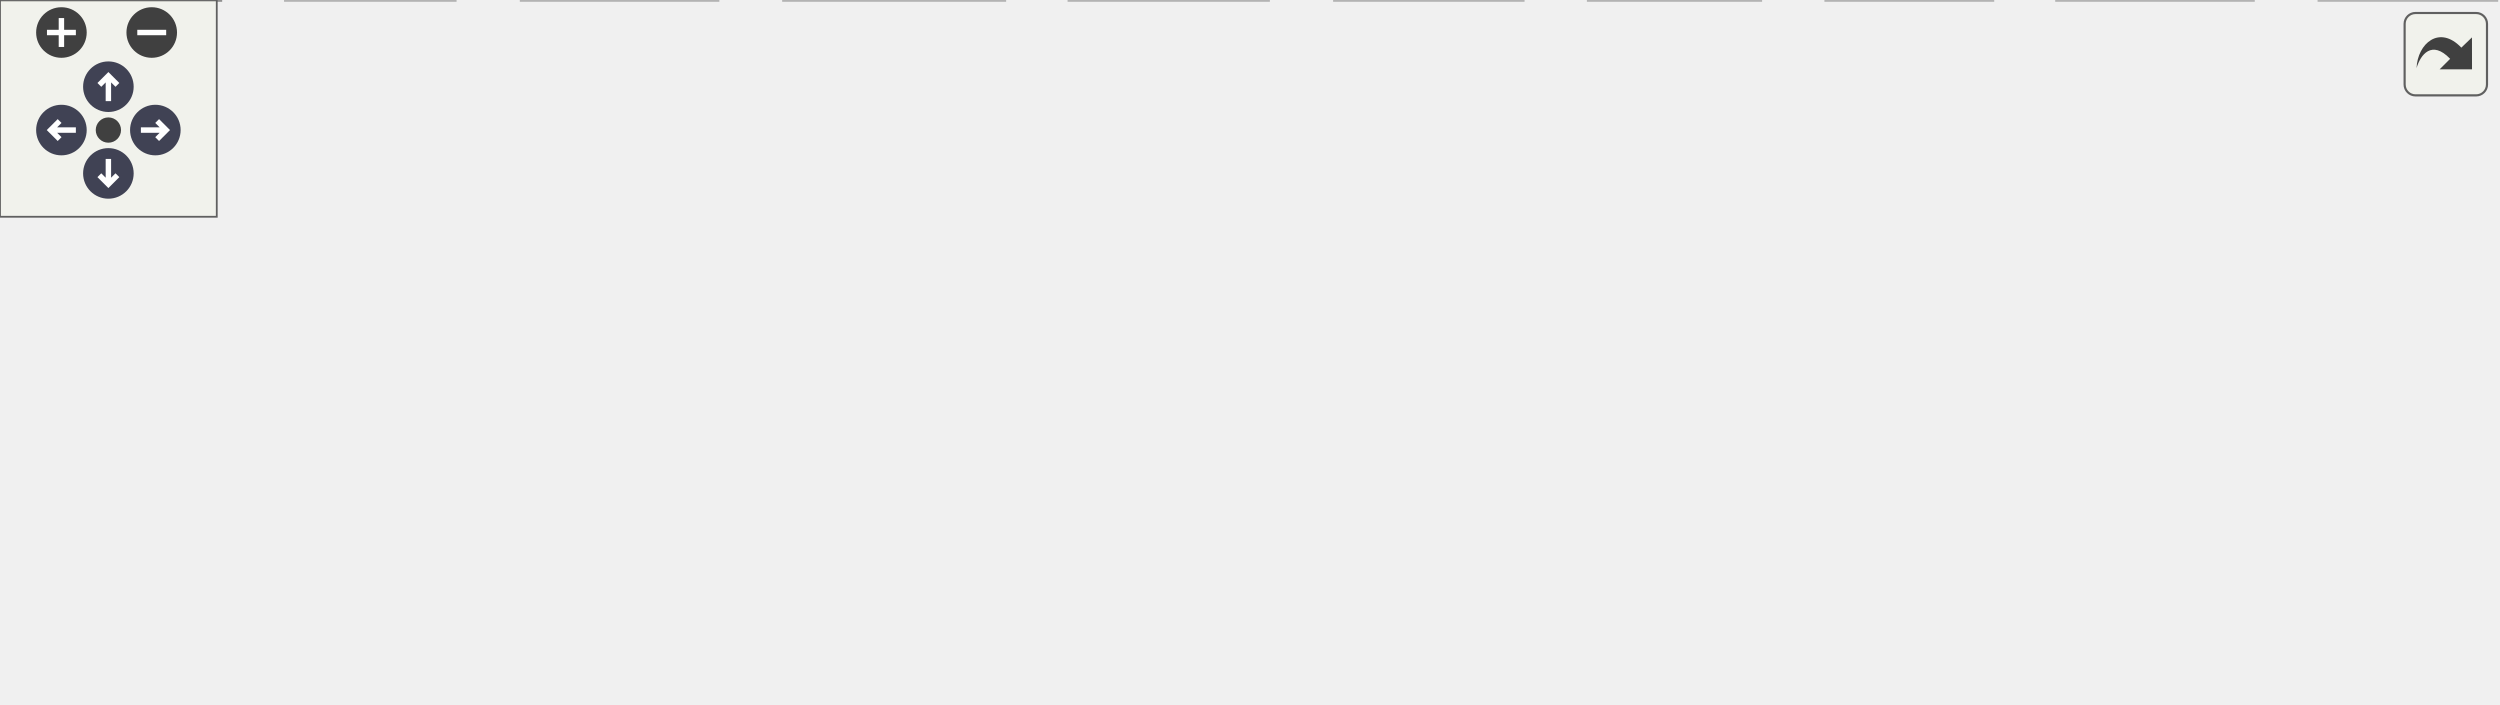
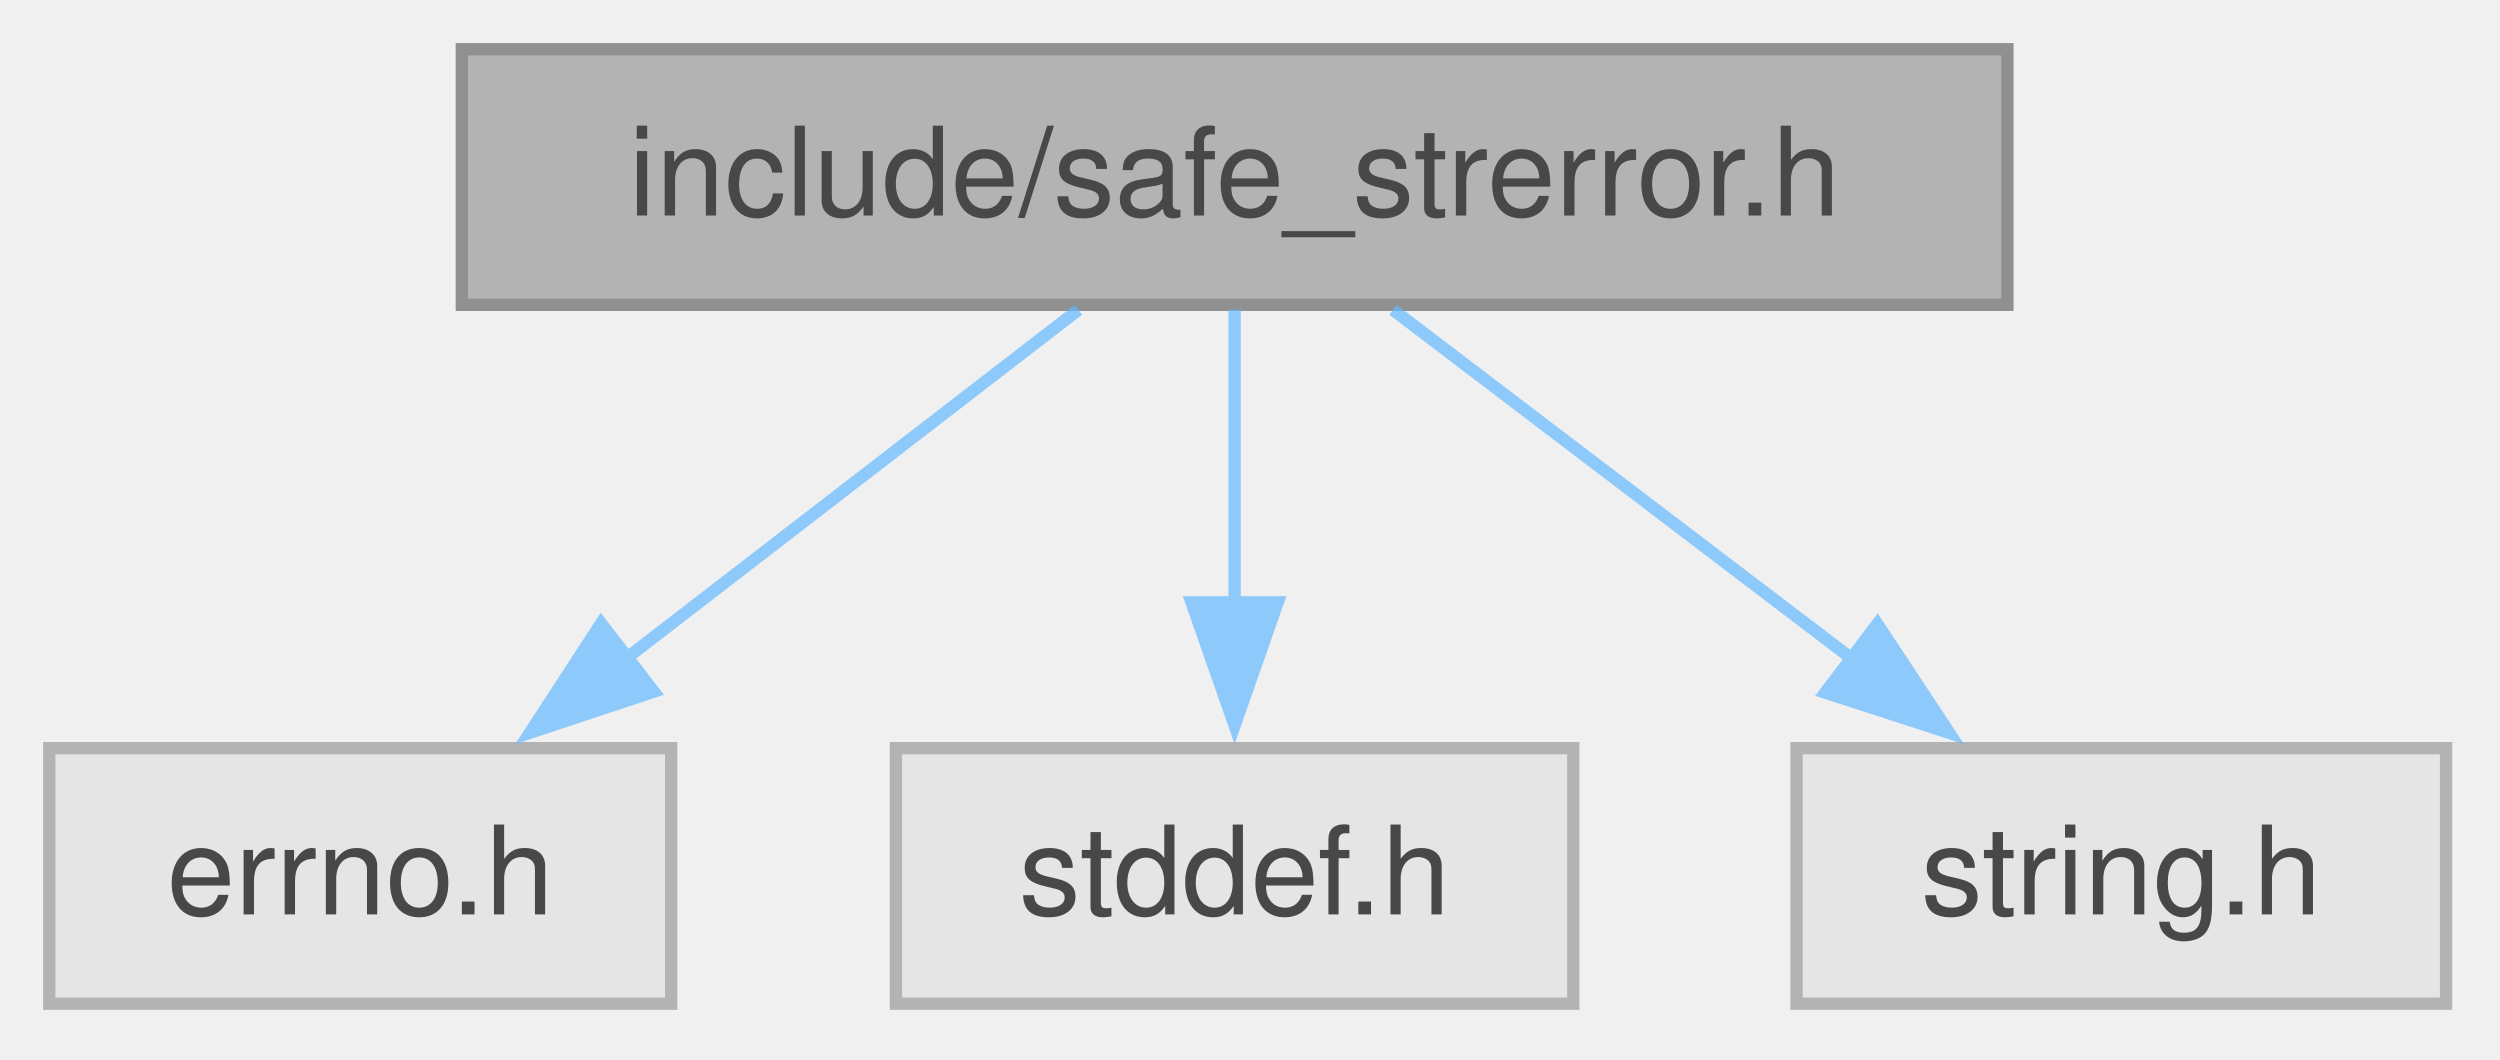
- <svg xmlns="http://www.w3.org/2000/svg" xmlns:xlink="http://www.w3.org/1999/xlink" id="main" version="1.1" xml:space="preserve">
-   <style type="text/css">
+ <svg xmlns="http://www.w3.org/2000/svg" xmlns:xlink="http://www.w3.org/1999/xlink" width="203pt" height="86pt" viewBox="0.00 0.00 203.00 86.00">
+   <svg id="main" version="1.1" xml:space="preserve">
+     <style type="text/css">
.node, .edge {opacity: 0.7;}
.node.selected, .edge.selected {opacity: 1;}
.edge:hover path { stroke: red; }
.edge:hover polygon { stroke: red; fill: red; }
</style>
-   <defs>
-     <circle id="rim" cx="0" cy="0" r="7" />
-     <circle id="rim2" cx="0" cy="0" r="3.5" />
-     <g id="zoomPlus">
-       <use xlink:href="#rim" fill="#404040">
-         <set attributeName="fill" to="#808080" begin="zoomplus.mouseover" end="zoomplus.mouseout" />
-       </use>
-       <path d="M-4,0h8M0,-4v8" fill="none" stroke="white" stroke-width="1.5" pointer-events="none" />
-     </g>
-     <g id="zoomMin">
-       <use xlink:href="#rim" fill="#404040">
-         <set attributeName="fill" to="#808080" begin="zoomminus.mouseover" end="zoomminus.mouseout" />
-       </use>
-       <path d="M-4,0h8" fill="none" stroke="white" stroke-width="1.5" pointer-events="none" />
-     </g>
-     <g id="arrowUp" transform="translate(30 24)">
-       <use xlink:href="#rim" />
-       <path pointer-events="none" fill="none" stroke="white" stroke-width="1.5" d="M0,-3.0v7 M-2.5,-0.5L0,-3.0L2.5,-0.5" />
-     </g>
-     <g id="arrowRight" transform="rotate(90) translate(36 -43)">
-       <use xlink:href="#rim" />
-       <path pointer-events="none" fill="none" stroke="white" stroke-width="1.5" d="M0,-3.0v7 M-2.5,-0.5L0,-3.0L2.5,-0.5" />
-     </g>
-     <g id="arrowDown" transform="rotate(180) translate(-30 -48)">
-       <use xlink:href="#rim" />
-       <path pointer-events="none" fill="none" stroke="white" stroke-width="1.5" d="M0,-3.0v7 M-2.5,-0.5L0,-3.0L2.5,-0.5" />
-     </g>
-     <g id="arrowLeft" transform="rotate(270) translate(-36 17)">
-       <use xlink:href="#rim" />
-       <path pointer-events="none" fill="none" stroke="white" stroke-width="1.5" d="M0,-3.0v7 M-2.5,-0.5L0,-3.0L2.5,-0.5" />
-     </g>
-     <g id="resetDef">
-       <use xlink:href="#rim2" fill="#404040">
-         <set attributeName="fill" to="#808080" begin="reset.mouseover" end="reset.mouseout" />
-       </use>
-     </g>
-   </defs>
-   <svg id="graph" class="graph">
-     <g id="viewport">
-       <g id="Node000001" class="node">
-         <g id="a_Node000001">
-           <a xlink:title="Pick data structures, enums, types, end external declarations.">
-             <polygon fill="#999999" stroke="#666666" points="401.25,-134.25 317.75,-134.25 317.75,-113.5 401.25,-113.5 401.25,-134.25" />
-             <text xml:space="preserve" text-anchor="middle" x="359.5" y="-120.75" font-family="Helvetica,sans-Serif" font-size="10.00">include/pick.h</text>
-           </a>
+     <svg id="graph" class="graph">
+       <g id="graph0" class="graph" transform="scale(1 1) rotate(0) translate(4 81.5)">
+         <g id="Node000001" class="node">
+           <g id="a_Node000001">
+             <a xlink:title=" ">
+               <polygon fill="#999999" stroke="#666666" points="159,-77.5 33.5,-77.5 33.5,-56.75 159,-56.75 159,-77.5" />
+               <text xml:space="preserve" text-anchor="middle" x="96.25" y="-64" font-family="Helvetica,sans-Serif" font-size="10.00">include/safe_strerror.h</text>
+             </a>
+           </g>
+         </g>
+         <g id="Node000002" class="node">
+           <g id="a_Node000002">
+             <a xlink:title=" ">
+               <polygon fill="#e0e0e0" stroke="#999999" points="50.5,-20.75 0,-20.75 0,0 50.5,0 50.5,-20.75" />
+               <text xml:space="preserve" text-anchor="middle" x="25.25" y="-7.25" font-family="Helvetica,sans-Serif" font-size="10.00">errno.h</text>
+             </a>
+           </g>
+         </g>
+         <g id="edge1_Node000001_Node000002" class="edge">
+           <g id="a_edge1_Node000001_Node000002">
+             <a xlink:title=" ">
+               <path fill="none" stroke="#63b8ff" d="M83.56,-56.34C73.36,-48.47 58.81,-37.25 46.79,-27.99" />
+               <polygon fill="#63b8ff" stroke="#63b8ff" points="49.09,-25.34 39.03,-22 44.81,-30.88 49.09,-25.34" />
+             </a>
+           </g>
+         </g>
+         <g id="Node000003" class="node">
+           <g id="a_Node000003">
+             <a xlink:title=" ">
+               <polygon fill="#e0e0e0" stroke="#999999" points="123.75,-20.75 68.75,-20.75 68.75,0 123.75,0 123.75,-20.75" />
+               <text xml:space="preserve" text-anchor="middle" x="96.25" y="-7.25" font-family="Helvetica,sans-Serif" font-size="10.00">stddef.h</text>
+             </a>
+           </g>
+         </g>
+         <g id="edge2_Node000001_Node000003" class="edge">
+           <g id="a_edge2_Node000001_Node000003">
+             <a xlink:title=" ">
+               <path fill="none" stroke="#63b8ff" d="M96.25,-56.34C96.25,-49.72 96.25,-40.72 96.25,-32.52" />
+               <polygon fill="#63b8ff" stroke="#63b8ff" points="99.75,-32.59 96.25,-22.59 92.75,-32.59 99.75,-32.59" />
+             </a>
+           </g>
+         </g>
+         <g id="Node000004" class="node">
+           <g id="a_Node000004">
+             <a xlink:title=" ">
+               <polygon fill="#e0e0e0" stroke="#999999" points="194.62,-20.75 141.88,-20.75 141.88,0 194.62,0 194.62,-20.75" />
+               <text xml:space="preserve" text-anchor="middle" x="168.25" y="-7.25" font-family="Helvetica,sans-Serif" font-size="10.00">string.h</text>
+             </a>
+           </g>
+         </g>
+         <g id="edge3_Node000001_Node000004" class="edge">
+           <g id="a_edge3_Node000001_Node000004">
+             <a xlink:title=" ">
+               <path fill="none" stroke="#63b8ff" d="M109.12,-56.34C119.46,-48.47 134.22,-37.25 146.4,-27.99" />
+               <polygon fill="#63b8ff" stroke="#63b8ff" points="148.44,-30.83 154.28,-21.99 144.21,-25.26 148.44,-30.83" />
+             </a>
+           </g>
        </g>
      </g>
-       <g id="Node000002" class="node">
-         <g id="a_Node000002">
-           <a xlink:href="../../db/d6b/a01853.html" target="_top" xlink:title="Headder for C-Menu API library, libcm.so.">
-             <polygon fill="white" stroke="#666666" points="379.5,-77.5 339.5,-77.5 339.5,-56.75 379.5,-56.75 379.5,-77.5" />
-             <text xml:space="preserve" text-anchor="middle" x="359.5" y="-64" font-family="Helvetica,sans-Serif" font-size="10.00">cm.h</text>
-           </a>
-         </g>
-       </g>
-       <g id="edge1_Node000001_Node000002" class="edge">
-         <g id="a_edge1_Node000001_Node000002">
-           <a xlink:title=" ">
-             <path fill="none" stroke="#63b8ff" d="M359.5,-113.09C359.5,-106.47 359.5,-97.47 359.5,-89.27" />
-             <polygon fill="#63b8ff" stroke="#63b8ff" points="363,-89.34 359.5,-79.34 356,-89.34 363,-89.34" />
-           </a>
-         </g>
-       </g>
-       <g id="Node000003" class="node">
-         <g id="a_Node000003">
-           <a xlink:href="../../da/d66/a01856.html" target="_top" xlink:title=" ">
-             <polygon fill="white" stroke="#666666" points="61,-20.75 0,-20.75 0,0 61,0 61,-20.75" />
-             <text xml:space="preserve" text-anchor="middle" x="30.5" y="-7.25" font-family="Helvetica,sans-Serif" font-size="10.00">version.h</text>
-           </a>
-         </g>
-       </g>
-       <g id="edge2_Node000002_Node000003" class="edge">
-         <g id="a_edge2_Node000002_Node000003">
-           <a xlink:title=" ">
-             <path fill="none" stroke="#63b8ff" d="M339.09,-63.45C293.33,-57.35 178.88,-41.46 72.7,-21.05" />
-             <polygon fill="#63b8ff" stroke="#63b8ff" points="73.43,-17.63 62.95,-19.16 72.09,-24.5 73.43,-17.63" />
-           </a>
-         </g>
-       </g>
-       <g id="Node000004" class="node">
-         <g id="a_Node000004">
-           <a xlink:title=" ">
-             <polygon fill="#e0e0e0" stroke="#999999" points="125.88,-20.75 79.12,-20.75 79.12,0 125.88,0 125.88,-20.75" />
-             <text xml:space="preserve" text-anchor="middle" x="102.5" y="-7.25" font-family="Helvetica,sans-Serif" font-size="10.00">argp.h</text>
-           </a>
-         </g>
-       </g>
-       <g id="edge3_Node000002_Node000004" class="edge">
-         <g id="a_edge3_Node000002_Node000004">
-           <a xlink:title=" ">
-             <path fill="none" stroke="#63b8ff" d="M339.31,-62.57C301.6,-55.83 217.73,-40.29 137.08,-20.98" />
-             <polygon fill="#63b8ff" stroke="#63b8ff" points="138.25,-17.66 127.71,-18.71 136.6,-24.46 138.25,-17.66" />
-           </a>
-         </g>
-       </g>
-       <g id="Node000005" class="node">
-         <g id="a_Node000005">
-           <a xlink:title=" ">
-             <polygon fill="#e0e0e0" stroke="#999999" points="198.62,-20.75 144.38,-20.75 144.38,0 198.62,0 198.62,-20.75" />
-             <text xml:space="preserve" text-anchor="middle" x="171.5" y="-7.25" font-family="Helvetica,sans-Serif" font-size="10.00">signal.h</text>
-           </a>
-         </g>
-       </g>
-       <g id="edge4_Node000002_Node000005" class="edge">
-         <g id="a_edge4_Node000002_Node000005">
-           <a xlink:title=" ">
-             <path fill="none" stroke="#63b8ff" d="M339.02,-60.16C308.1,-51.16 248.96,-33.93 209.87,-22.55" />
-             <polygon fill="#63b8ff" stroke="#63b8ff" points="210.96,-19.22 200.38,-19.78 209,-25.94 210.96,-19.22" />
-           </a>
-         </g>
-       </g>
-       <g id="Node000006" class="node">
-         <g id="a_Node000006">
-           <a xlink:title=" ">
-             <polygon fill="#e0e0e0" stroke="#999999" points="278,-20.75 217,-20.75 217,0 278,0 278,-20.75" />
-             <text xml:space="preserve" text-anchor="middle" x="247.5" y="-7.25" font-family="Helvetica,sans-Serif" font-size="10.00">stdbool.h</text>
-           </a>
-         </g>
-       </g>
-       <g id="edge5_Node000002_Node000006" class="edge">
-         <g id="a_edge5_Node000002_Node000006">
-           <a xlink:title=" ">
-             <path fill="none" stroke="#63b8ff" d="M339.48,-56.34C322.28,-47.93 297.22,-35.68 277.6,-26.09" />
-             <polygon fill="#63b8ff" stroke="#63b8ff" points="279.23,-22.99 268.71,-21.74 276.16,-29.28 279.23,-22.99" />
-           </a>
-         </g>
-       </g>
-       <g id="Node000007" class="node">
-         <g id="a_Node000007">
-           <a xlink:title=" ">
-             <polygon fill="#e0e0e0" stroke="#999999" points="351,-20.75 296,-20.75 296,0 351,0 351,-20.75" />
-             <text xml:space="preserve" text-anchor="middle" x="323.5" y="-7.25" font-family="Helvetica,sans-Serif" font-size="10.00">stddef.h</text>
-           </a>
-         </g>
-       </g>
-       <g id="edge6_Node000002_Node000007" class="edge">
-         <g id="a_edge6_Node000002_Node000007">
-           <a xlink:title=" ">
-             <path fill="none" stroke="#63b8ff" d="M353.06,-56.34C348.35,-49.17 341.81,-39.23 336.08,-30.51" />
-             <polygon fill="#63b8ff" stroke="#63b8ff" points="339.13,-28.78 330.71,-22.34 333.28,-32.62 339.13,-28.78" />
-           </a>
-         </g>
-       </g>
-       <g id="Node000008" class="node">
-         <g id="a_Node000008">
-           <a xlink:title=" ">
-             <polygon fill="#e0e0e0" stroke="#999999" points="421.5,-20.75 369.5,-20.75 369.5,0 421.5,0 421.5,-20.75" />
-             <text xml:space="preserve" text-anchor="middle" x="395.5" y="-7.25" font-family="Helvetica,sans-Serif" font-size="10.00">stdlib.h</text>
-           </a>
-         </g>
-       </g>
-       <g id="edge7_Node000002_Node000008" class="edge">
-         <g id="a_edge7_Node000002_Node000008">
-           <a xlink:title=" ">
-             <path fill="none" stroke="#63b8ff" d="M365.94,-56.34C370.65,-49.17 377.19,-39.23 382.92,-30.51" />
-             <polygon fill="#63b8ff" stroke="#63b8ff" points="385.72,-32.62 388.29,-22.34 379.87,-28.78 385.72,-32.62" />
-           </a>
-         </g>
-       </g>
-       <g id="Node000009" class="node">
-         <g id="a_Node000009">
-           <a xlink:title=" ">
-             <polygon fill="#e0e0e0" stroke="#999999" points="487.25,-20.75 439.75,-20.75 439.75,0 487.25,0 487.25,-20.75" />
-             <text xml:space="preserve" text-anchor="middle" x="463.5" y="-7.25" font-family="Helvetica,sans-Serif" font-size="10.00">time.h</text>
-           </a>
-         </g>
-       </g>
-       <g id="edge8_Node000002_Node000009" class="edge">
-         <g id="a_edge8_Node000002_Node000009">
-           <a xlink:title=" ">
-             <path fill="none" stroke="#63b8ff" d="M378.09,-56.34C393.92,-48.01 416.9,-35.91 435.04,-26.36" />
-             <polygon fill="#63b8ff" stroke="#63b8ff" points="436.51,-29.54 443.73,-21.78 433.25,-23.34 436.51,-29.54" />
-           </a>
-         </g>
-       </g>
-       <g id="Node000010" class="node">
-         <g id="a_Node000010">
-           <a xlink:title=" ">
-             <polygon fill="#e0e0e0" stroke="#999999" points="551.5,-20.75 505.5,-20.75 505.5,0 551.5,0 551.5,-20.75" />
-             <text xml:space="preserve" text-anchor="middle" x="528.5" y="-7.25" font-family="Helvetica,sans-Serif" font-size="10.00">wait.h</text>
-           </a>
-         </g>
-       </g>
-       <g id="edge9_Node000002_Node000010" class="edge">
-         <g id="a_edge9_Node000002_Node000010">
-           <a xlink:title=" ">
-             <path fill="none" stroke="#63b8ff" d="M379.89,-59.52C408.2,-50.35 459.82,-33.63 494.14,-22.51" />
-             <polygon fill="#63b8ff" stroke="#63b8ff" points="495.19,-25.85 503.62,-19.43 493.03,-19.19 495.19,-25.85" />
-           </a>
-         </g>
-       </g>
-       <g id="Node000011" class="node">
-         <g id="a_Node000011">
-           <a xlink:title=" ">
-             <polygon fill="#e0e0e0" stroke="#999999" points="623.62,-20.75 569.38,-20.75 569.38,0 623.62,0 623.62,-20.75" />
-             <text xml:space="preserve" text-anchor="middle" x="596.5" y="-7.25" font-family="Helvetica,sans-Serif" font-size="10.00">wchar.h</text>
-           </a>
-         </g>
-       </g>
-       <g id="edge10_Node000002_Node000011" class="edge">
-         <g id="a_edge10_Node000002_Node000011">
-           <a xlink:title=" ">
-             <path fill="none" stroke="#63b8ff" d="M379.81,-61.77C414.36,-54.31 487.06,-38.41 558.09,-21.28" />
-             <polygon fill="#63b8ff" stroke="#63b8ff" points="558.64,-24.75 567.54,-18.99 556.99,-17.94 558.64,-24.75" />
-           </a>
-         </g>
-       </g>
-       <g id="Node000012" class="node">
-         <g id="a_Node000012">
-           <a xlink:title=" ">
-             <polygon fill="#e0e0e0" stroke="#999999" points="691,-20.75 642,-20.75 642,0 691,0 691,-20.75" />
-             <text xml:space="preserve" text-anchor="middle" x="666.5" y="-7.25" font-family="Helvetica,sans-Serif" font-size="10.00">stdio.h</text>
-           </a>
-         </g>
-       </g>
-       <g id="edge11_Node000002_Node000012" class="edge">
-         <g id="a_edge11_Node000002_Node000012">
-           <a xlink:title=" ">
-             <path fill="none" stroke="#63b8ff" d="M379.84,-63.48C423.74,-57.63 530.78,-42.52 630.51,-20.99" />
-             <polygon fill="#63b8ff" stroke="#63b8ff" points="631.19,-24.42 640.21,-18.86 629.7,-17.58 631.19,-24.42" />
-           </a>
-         </g>
-       </g>
-     </g>
-   </svg>
-   <g id="navigator" transform="translate(0 0)" fill="#404254">
-     <rect fill="#f2f5e9" fill-opacity="0.5" stroke="#606060" stroke-width=".5" x="0" y="0" width="60" height="60" />
-     <use id="zoomplus" xlink:href="#zoomPlus" x="17" y="9" />
-     <use id="zoomminus" xlink:href="#zoomMin" x="42" y="9" />
-     <use id="reset" xlink:href="#resetDef" x="30" y="36" />
-     <use id="arrowup" xlink:href="#arrowUp" x="0" y="0" />
-     <use id="arrowright" xlink:href="#arrowRight" x="0" y="0" />
-     <use id="arrowdown" xlink:href="#arrowDown" x="0" y="0" />
-     <use id="arrowleft" xlink:href="#arrowLeft" x="0" y="0" />
-   </g>
-   <svg viewBox="0 0 15 15" width="100%" height="30px" preserveAspectRatio="xMaxYMin meet">
-     <g id="arrow_out" transform="scale(0.3 0.3)">
-       <a xlink:href="a01851_org.svg" target="_base">
-         <rect id="button" ry="5" rx="5" y="6" x="6" height="38" width="38" fill="#f2f5e9" fill-opacity="0.5" stroke="#606060" stroke-width="1.0" />
-         <path id="arrow" d="M 11.5,31.437 C 11.94,20.098 22.043,11.323 32.159,21.979 L 37.069,17.246 C 37.069,17.246 37.088,32 37.088,32 L 22.16,31.978 C 22.16,31.978 26.998,27.14 26.998,27.14 C 18.529,18.264 13.292,25.23 11.5,31.437 z" style="fill:#404040;" />
-       </a>
-     </g>
+     </svg>
  </svg>
  <style type="text/css">

[data-mouse-over-selected='false'] { opacity: 0.7; }
[data-mouse-over-selected='true']  { opacity: 1.0; }

</style>
</svg>
